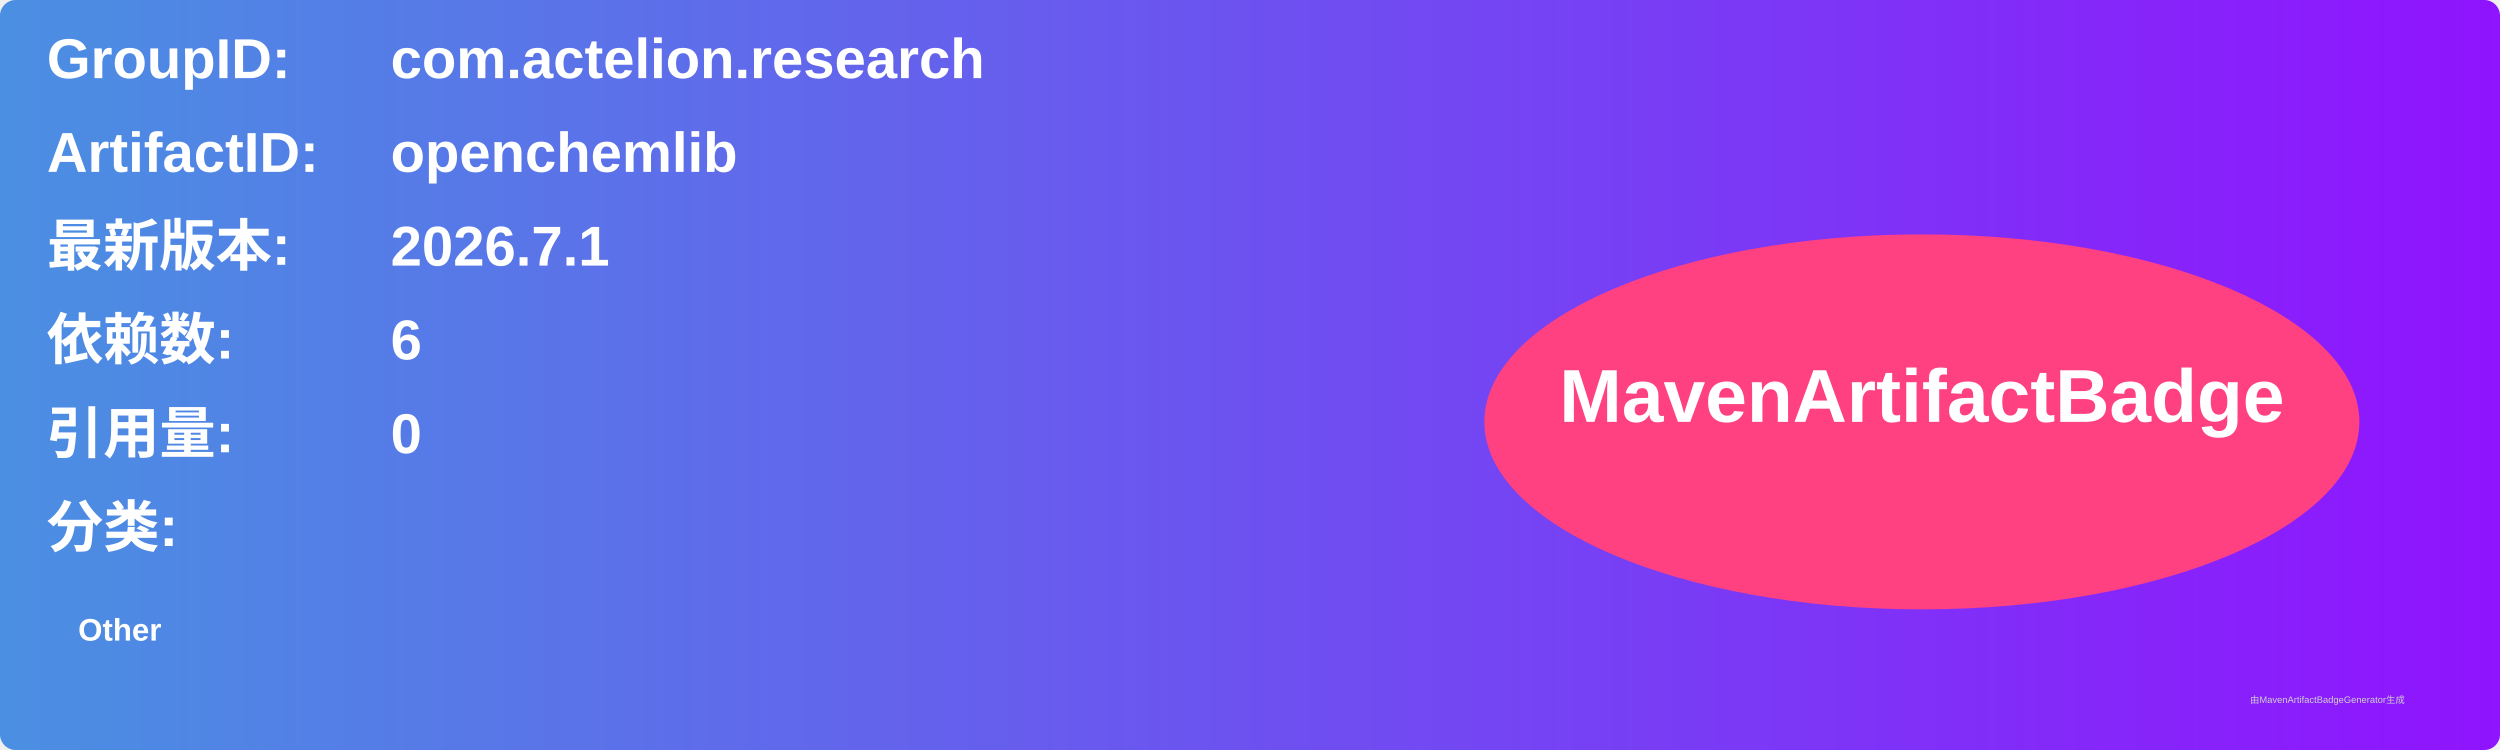
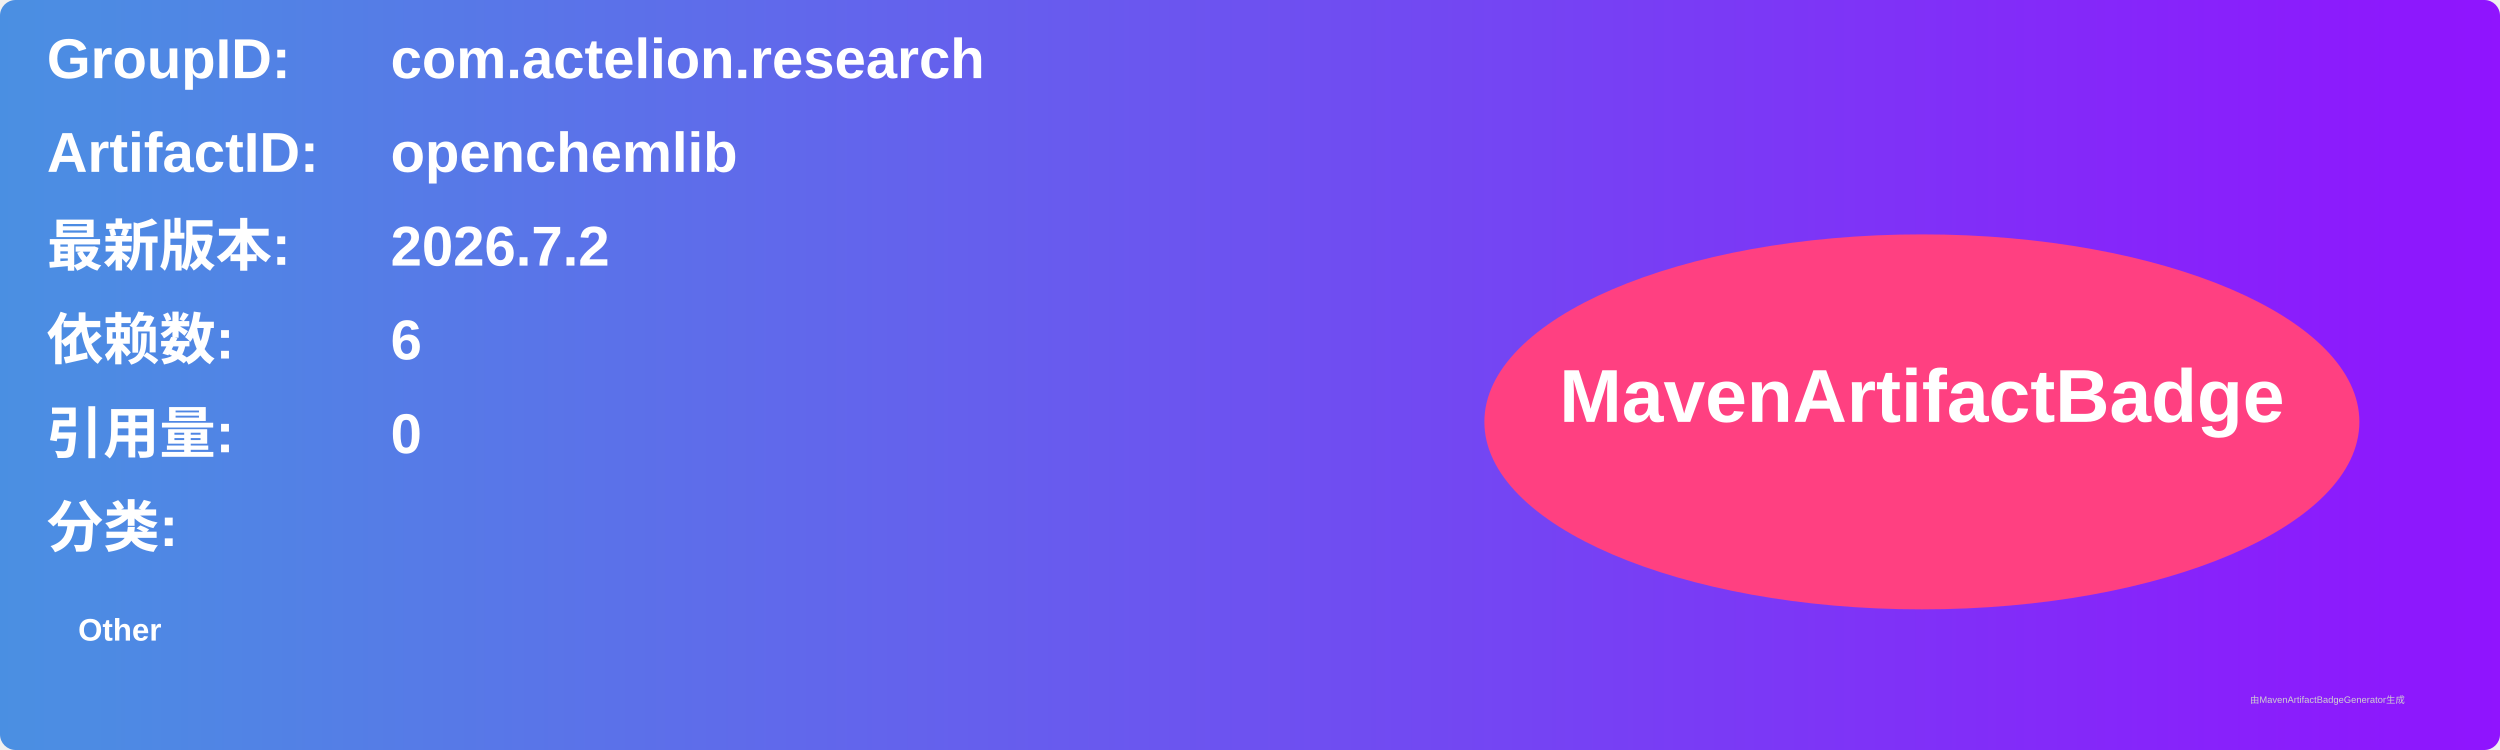
<svg xmlns="http://www.w3.org/2000/svg" width="800" height="240" viewBox="0 0 800 240">
  <linearGradient id="grad" x1="0%" y1="0%" x2="100%" y2="0%">
    <stop offset="0%" stop-color="#4a90e2" />
    <stop offset="100%" stop-color="#9013fe" />
  </linearGradient>
  <rect width="100%" height="100%" rx="5" ry="5" fill="url(#grad)" />
  <g transform="translate(15, 15)">
    <text x="0" y="10" font-family="Arial" font-size="18" fill="white" font-weight="bold" width="260">GroupID:</text>
    <text x="110" y="10" font-family="Arial" font-size="18" fill="white" font-weight="bold" width="460">com.actelion.research</text>
    <text x="0" y="40" font-family="Arial" font-size="18" fill="white" font-weight="bold" width="260">ArtifactID:</text>
    <text x="110" y="40" font-family="Arial" font-size="18" fill="white" font-weight="bold" width="460">openchemlib</text>
    <text x="0" y="70" font-family="Arial" font-size="18" fill="white" font-weight="bold">最新版本:</text>
    <text x="110" y="70" font-family="Arial" font-size="18" fill="white" font-weight="bold">
-       <tspan font-weight="bold">2026.7.1</tspan>
+       <tspan font-weight="bold">2026.7.2</tspan>
    </text>
    <text x="0" y="100" font-family="Arial" font-size="18" fill="white" font-weight="bold">依赖数: </text>
    <text x="110" y="100" font-family="Arial" font-size="18" fill="white">
      <tspan font-weight="bold">6</tspan>
    </text>
    <text x="0" y="130" font-family="Arial" font-size="18" fill="white" font-weight="bold">引用量: </text>
    <text x="110" y="130" font-family="Arial" font-size="18" fill="white">
      <tspan font-weight="bold">0</tspan>
    </text>
    <text x="0" y="160" font-family="Arial" font-size="18" fill="white" font-weight="bold">分类:</text>
    <text x="10" y="190" font-family="Arial" font-size="10" fill="white">
      <tspan font-weight="bold">Other</tspan>
    </text>
    <ellipse cx="600" cy="120" rx="140" ry="60" fill="#ff4081" />
    <text x="600" y="120" text-anchor="middle" font-family="Arial" font-size="24" fill="white" font-weight="bold">MavenArtifactBadge</text>
  </g>
  <text x="720" y="225" font-family="Arial" font-size="3" fill="#d0d0d0">由MavenArtifactBadgeGenerator生成</text>
</svg>
